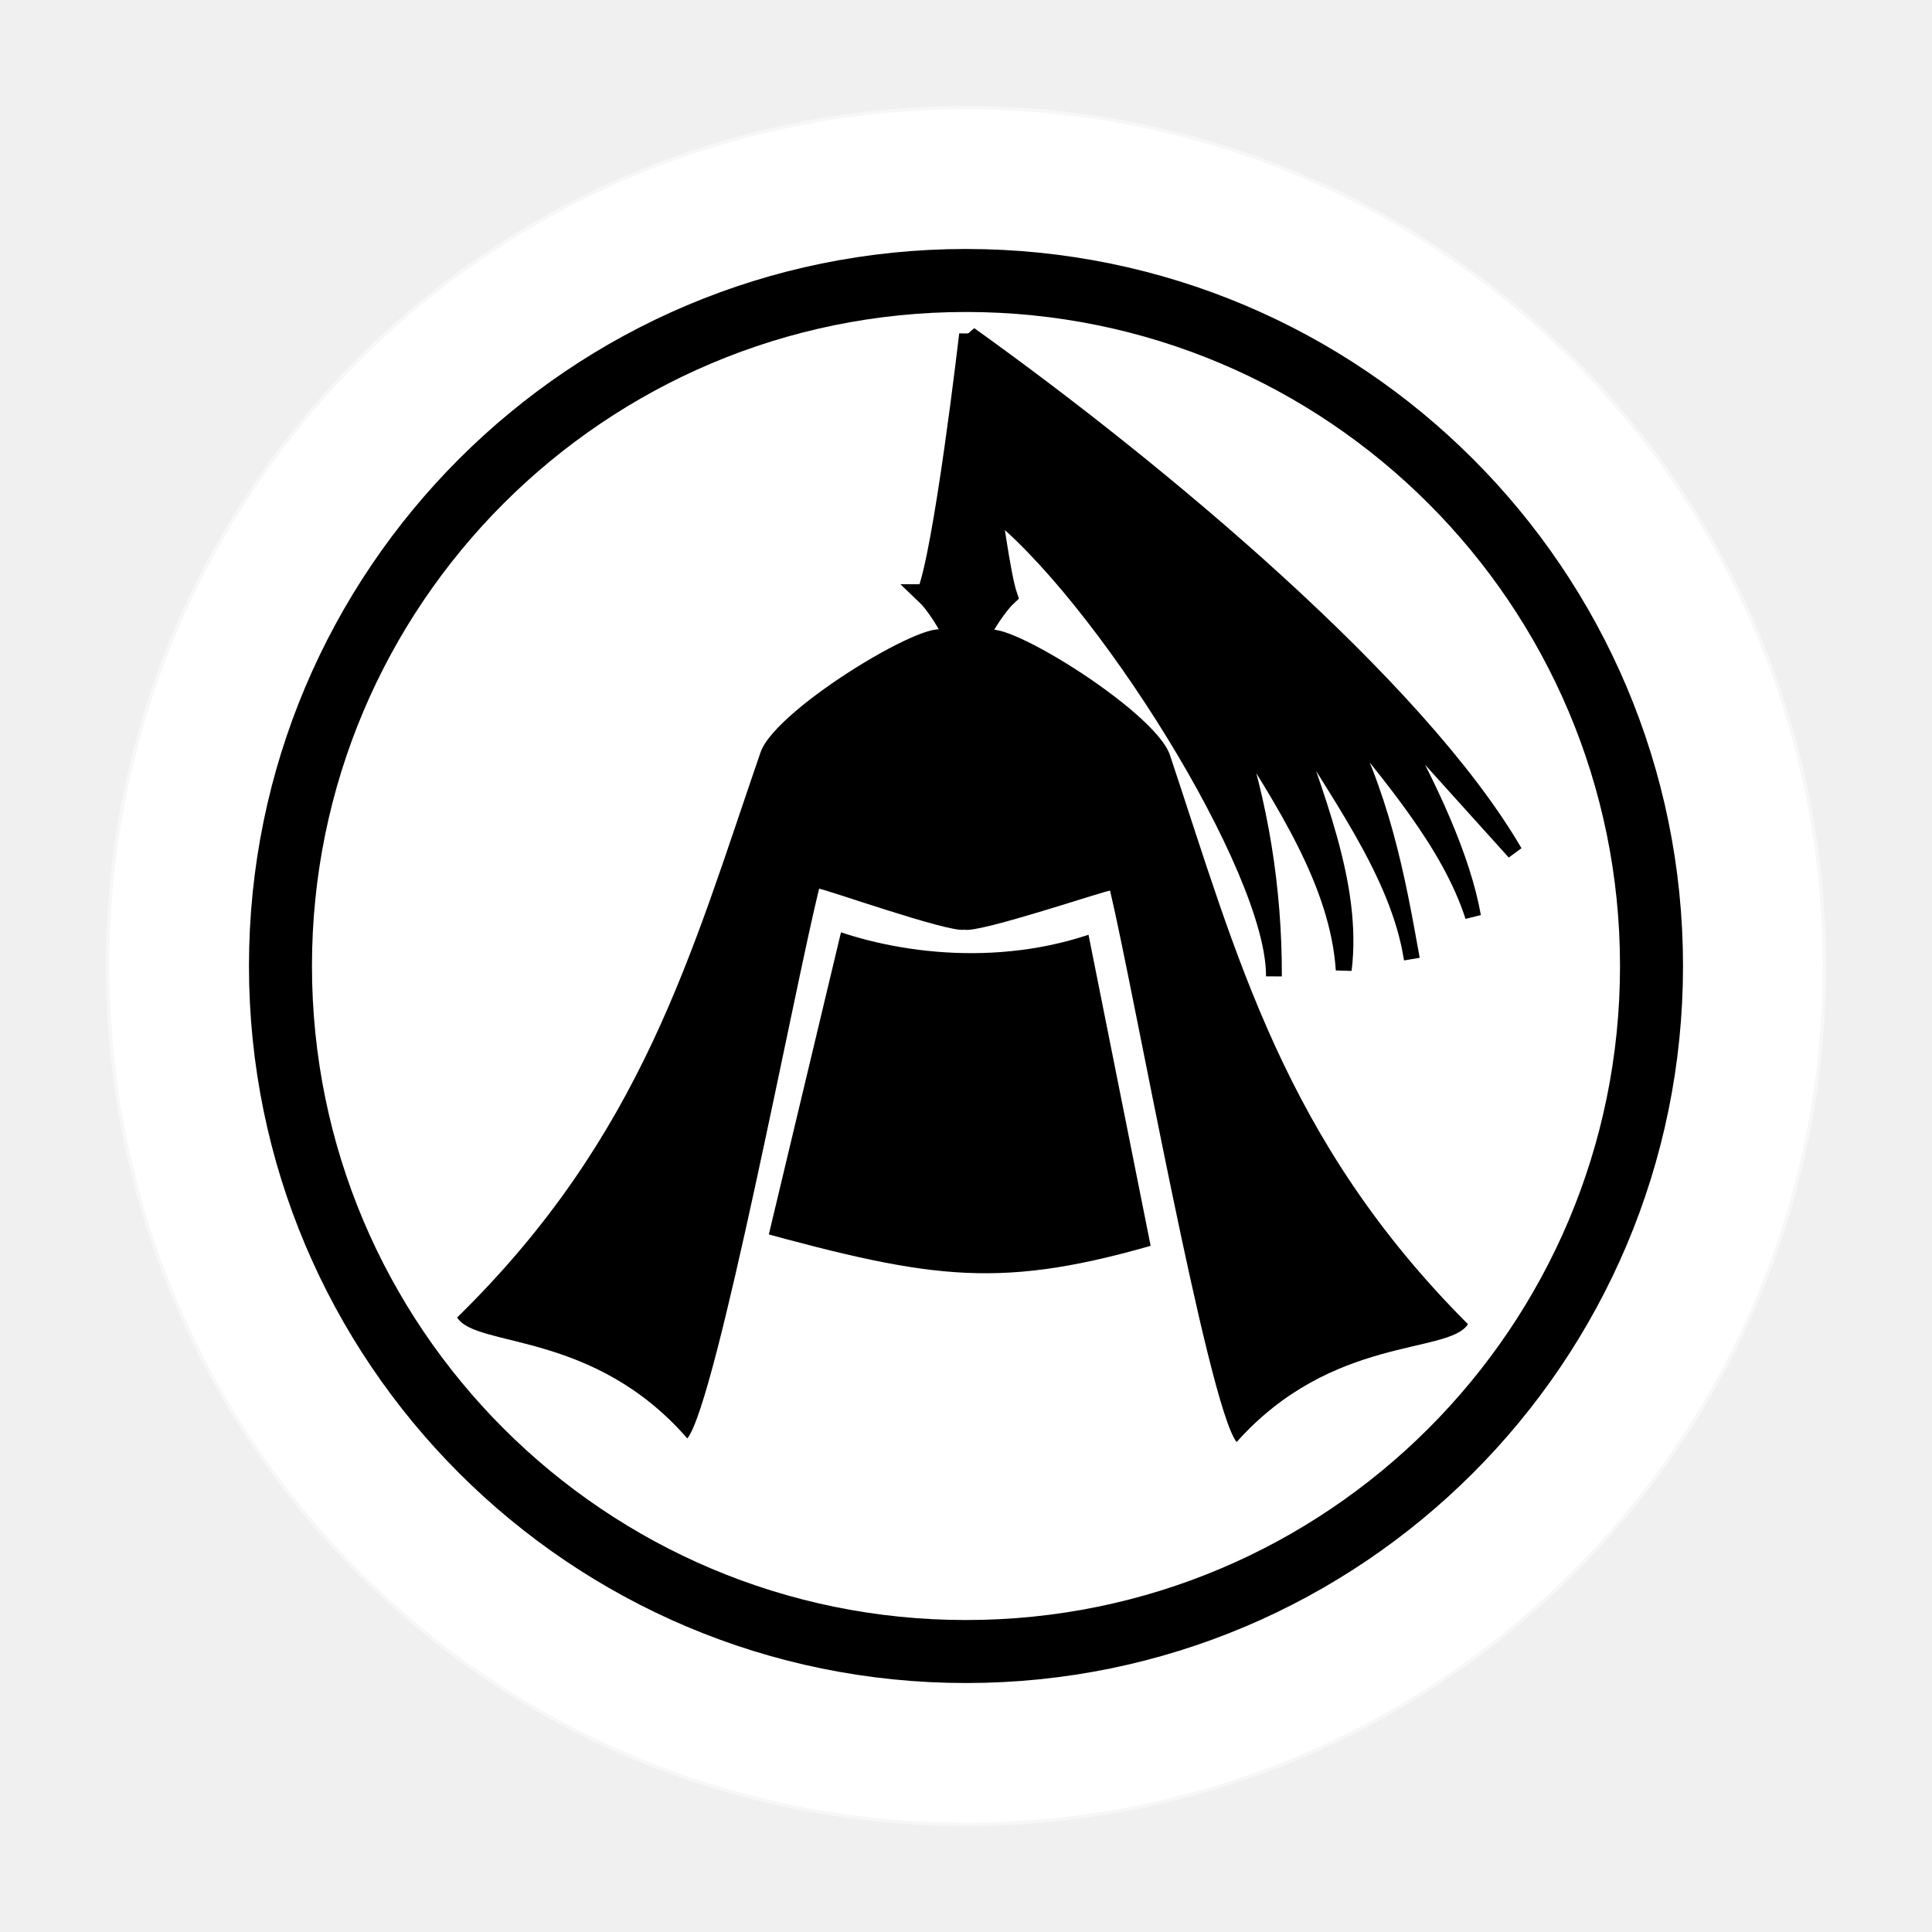
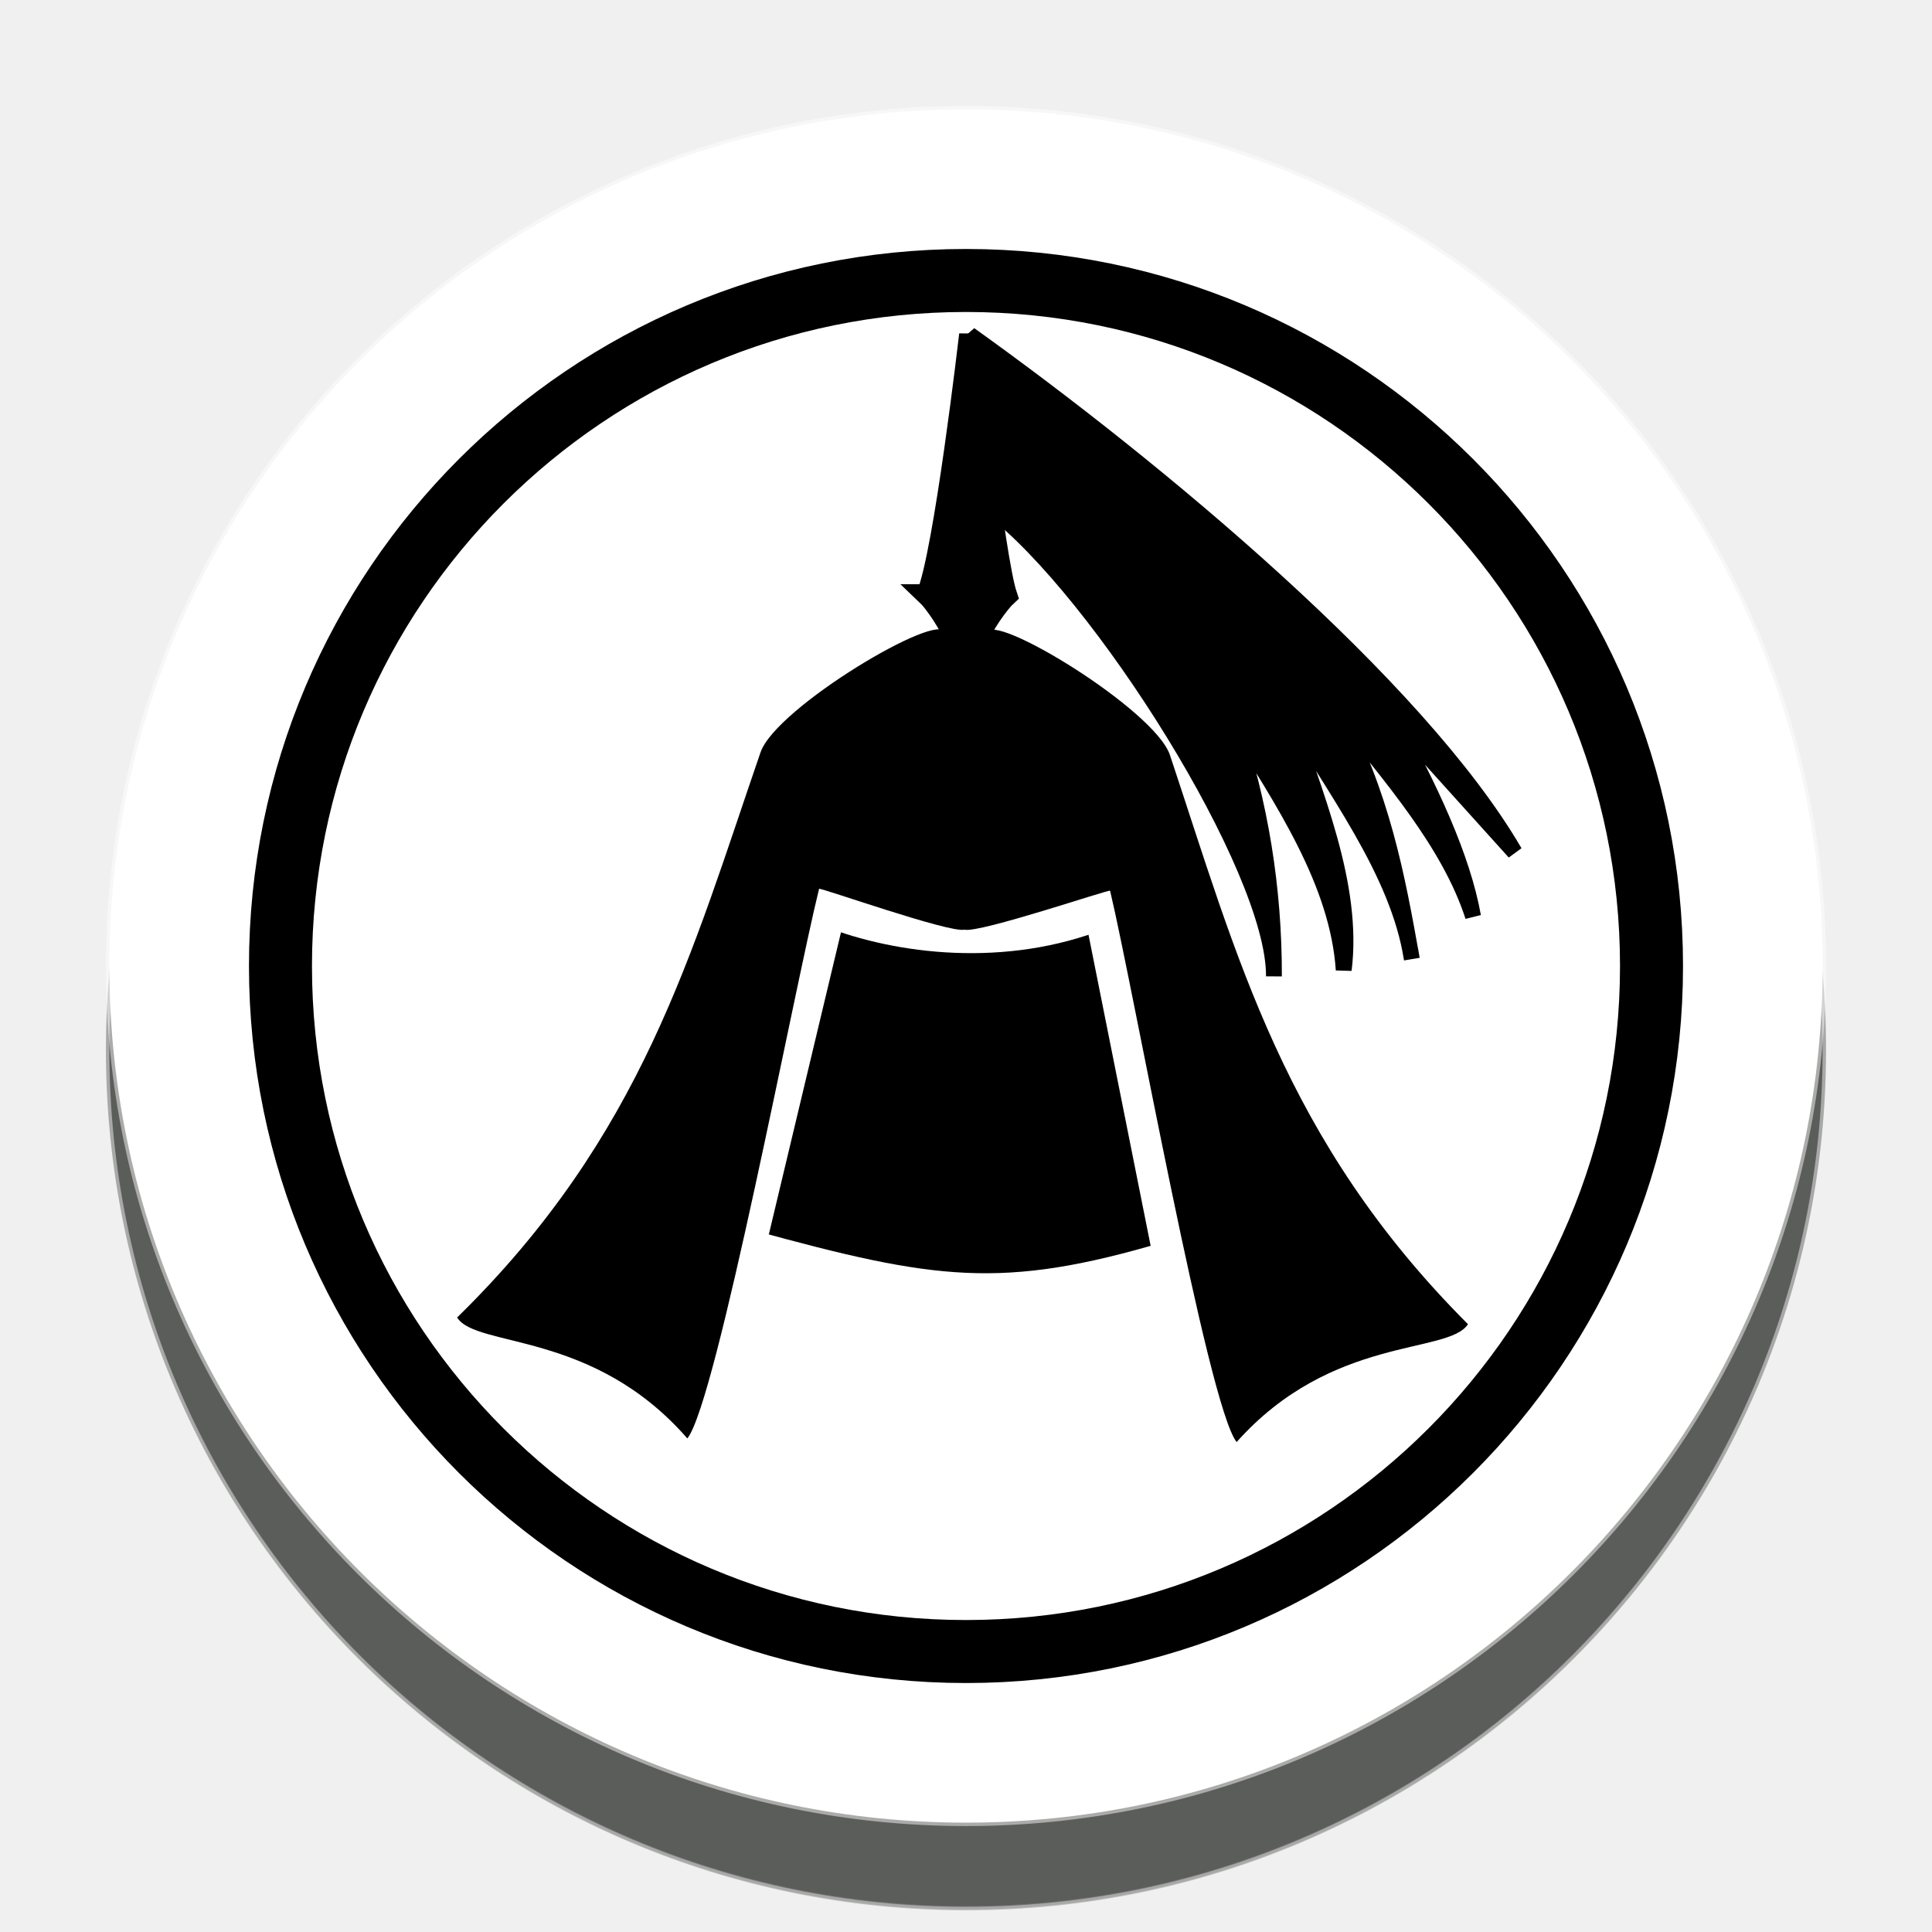
<svg xmlns="http://www.w3.org/2000/svg" width="92" height="92" id="svg2" version="1.1">
  <defs id="defs10">
    <filter height="1.5" width="1.5" y="0" x="0" id="f1" color-interpolation-filters="sRGB">
      <feOffset id="feOffset3039" dy="0" dx="1" in="SourceAlpha" result="offOut" />
      <feGaussianBlur id="feGaussianBlur3041" stdDeviation="1" in="offOut" result="blurOut" />
    </filter>
    <linearGradient y2="1" x2="0" y1="0" x1="0" id="grad1">
      <stop id="stop3034" style="stop-color:rgb(255,255,255);stop-opacity:0.6" offset="20%" />
      <stop id="stop3036" style="stop-color:rgb(220,0,0);stop-opacity:0.5" offset="50%" />
    </linearGradient>
    <linearGradient y2="1" x2="0" y1="0" x1="0" id="grad0">
      <stop id="stop3029" style="stop-color:rgb(0,0,0);stop-opacity:0.3" offset="20%" />
      <stop id="stop3031" style="stop-color:rgb(0,0,0);stop-opacity:0.6" offset="100%" />
    </linearGradient>
+     <filter style="color-interpolation-filters:sRGB;" id="filter21584">
+       <feFlood flood-opacity="1" flood-color="rgb(91,93,90)" result="flood" id="feFlood21574" />
+       <feComposite in="flood" in2="SourceGraphic" operator="in" result="composite1" id="feComposite21576" />
+       <feGaussianBlur in="composite1" stdDeviation="0" result="blur" id="feGaussianBlur21578" />
+       <feOffset dx="0" dy="4" result="offset" id="feOffset21580" />
+       <feComposite in="SourceGraphic" in2="offset" operator="over" result="composite2" id="feComposite21582" />
+     </filter>
  </defs>
  <g id="layer1" style="display:inline">
-     <g id="g24262" transform="translate(0.6186409,-2.334744)">
+     <g id="g24262" transform="translate(0.6186409,-2.334744)" style="filter:url(#filter21584)">
      <g id="g25621">
        <circle style="color:#000000;display:inline;overflow:visible;visibility:visible;opacity:1;fill:#ffffff;fill-opacity:1;fill-rule:nonzero;stroke:#ffffff;stroke-width:0.326;stroke-linecap:round;stroke-linejoin:miter;stroke-miterlimit:10;stroke-dasharray:none;stroke-dashoffset:0;stroke-opacity:0.487;marker:none;enable-background:accumulate" id="circle4376-8-9" cx="45.381" cy="48.335" r="40.792" />
        <circle r="32.644" cy="48.335" cx="45.381" id="circle24066-6" style="color:#000000;display:inline;overflow:visible;visibility:visible;opacity:1;fill:none;fill-opacity:1;fill-rule:nonzero;stroke:#000000;stroke-width:3;stroke-linecap:round;stroke-linejoin:miter;stroke-miterlimit:10;stroke-dasharray:none;stroke-dashoffset:0;stroke-opacity:1;marker:none;enable-background:accumulate" />
      </g>
    </g>
  </g>
  <g id="layer2" style="display:inline">
    <g style="display:inline" id="g24165-1" transform="matrix(0.8049077,0,0,0.8049077,-372.1122,-374.9418)">
      <g id="g4698-2" transform="matrix(1.405468,0,0,1.405468,75.65885,396.0747)" style="stroke-width:1;stroke-miterlimit:4;stroke-dasharray:none">
        <path id="path4559-3" d="m 306.664,102.061 c 7.667,2.101 10.642,2.558 17.645,0.473 l -2.887,-14.455 c -4.026,1.6 -8.458,1.059 -11.397,-0.091 z" style="fill:#000000;stroke:#ffffff;stroke-width:1.334;stroke-linecap:butt;stroke-linejoin:miter;stroke-miterlimit:4;stroke-dasharray:none;stroke-opacity:1" />
        <path id="path4555-2" d="m 262.166,185.224 c -2.595,-11.802 -103.543,38.733 -113.106,62.207 -42.311,103.86 -72.129,199.29 -186.379,293.913 11.908,16.002 83.421,6.529 141.408,62.883 17.884,-18.602 65.869,-234.421 80.926,-285.814 0.26,-0.887 80.113,23.096 89.258,21.252 9.124,1.946 89.241,-21.141 89.491,-20.251 14.48,51.559 60.046,267.902 77.72,286.703 C 500.099,550.415 571.501,560.689 583.588,544.821 470.405,448.925 441.658,353.167 400.513,248.839 391.213,225.26 290.837,173.597 288.111,185.369" style="fill:#000000;stroke:none;stroke-width:16.484;stroke-linecap:butt;stroke-linejoin:miter;stroke-miterlimit:4;stroke-dasharray:none;stroke-opacity:1" transform="matrix(0.06852995,0,0,0.08094496,296.8996,61.2632)" />
        <path style="fill:#000000;stroke:#000000;stroke-width:0.886;stroke-linecap:butt;stroke-linejoin:miter;stroke-miterlimit:4;stroke-dasharray:none;stroke-opacity:1" d="m 314.116,74.66 c 0.726,-1.68 1.801,-10.951 1.801,-10.951 0,0 1.034,9.437 1.561,10.983 -0.313,0.286 -1.041,1.282 -1.241,1.914 -0.153,0.508 -0.311,0.898 -0.47,1.182 -0.154,-0.287 -0.304,-0.68 -0.448,-1.191 -0.187,-0.635 -0.896,-1.645 -1.204,-1.937 z" id="path4543-7-7" />
      </g>
      <path style="fill:#000000;stroke:#000000;stroke-width:0.938px;stroke-linecap:butt;stroke-linejoin:miter;stroke-opacity:1" d="m 519.67,485.616 c 1.439,2.798 -1.159,8.412 1.233,10.24 6.451,4.927 16.831,21.374 16.768,27.725 0.011,-5.199 -0.805,-10.261 -2.476,-15.181 3.059,4.848 6.266,9.682 6.605,14.802 0.626,-5.032 -1.72,-10.395 -3.485,-15.693 2.878,4.969 6.699,9.821 7.515,15.048 -0.87,-4.874 -1.757,-9.751 -4.543,-14.899 3.28,4.047 6.776,8.063 8.165,12.38 -0.612,-3.435 -2.508,-7.603 -5.077,-12.156 l 7.537,8.356 c -5.752,-9.869 -21.125,-22.669 -32.242,-30.622 z" id="path23444-8" />
    </g>
  </g>
</svg>
